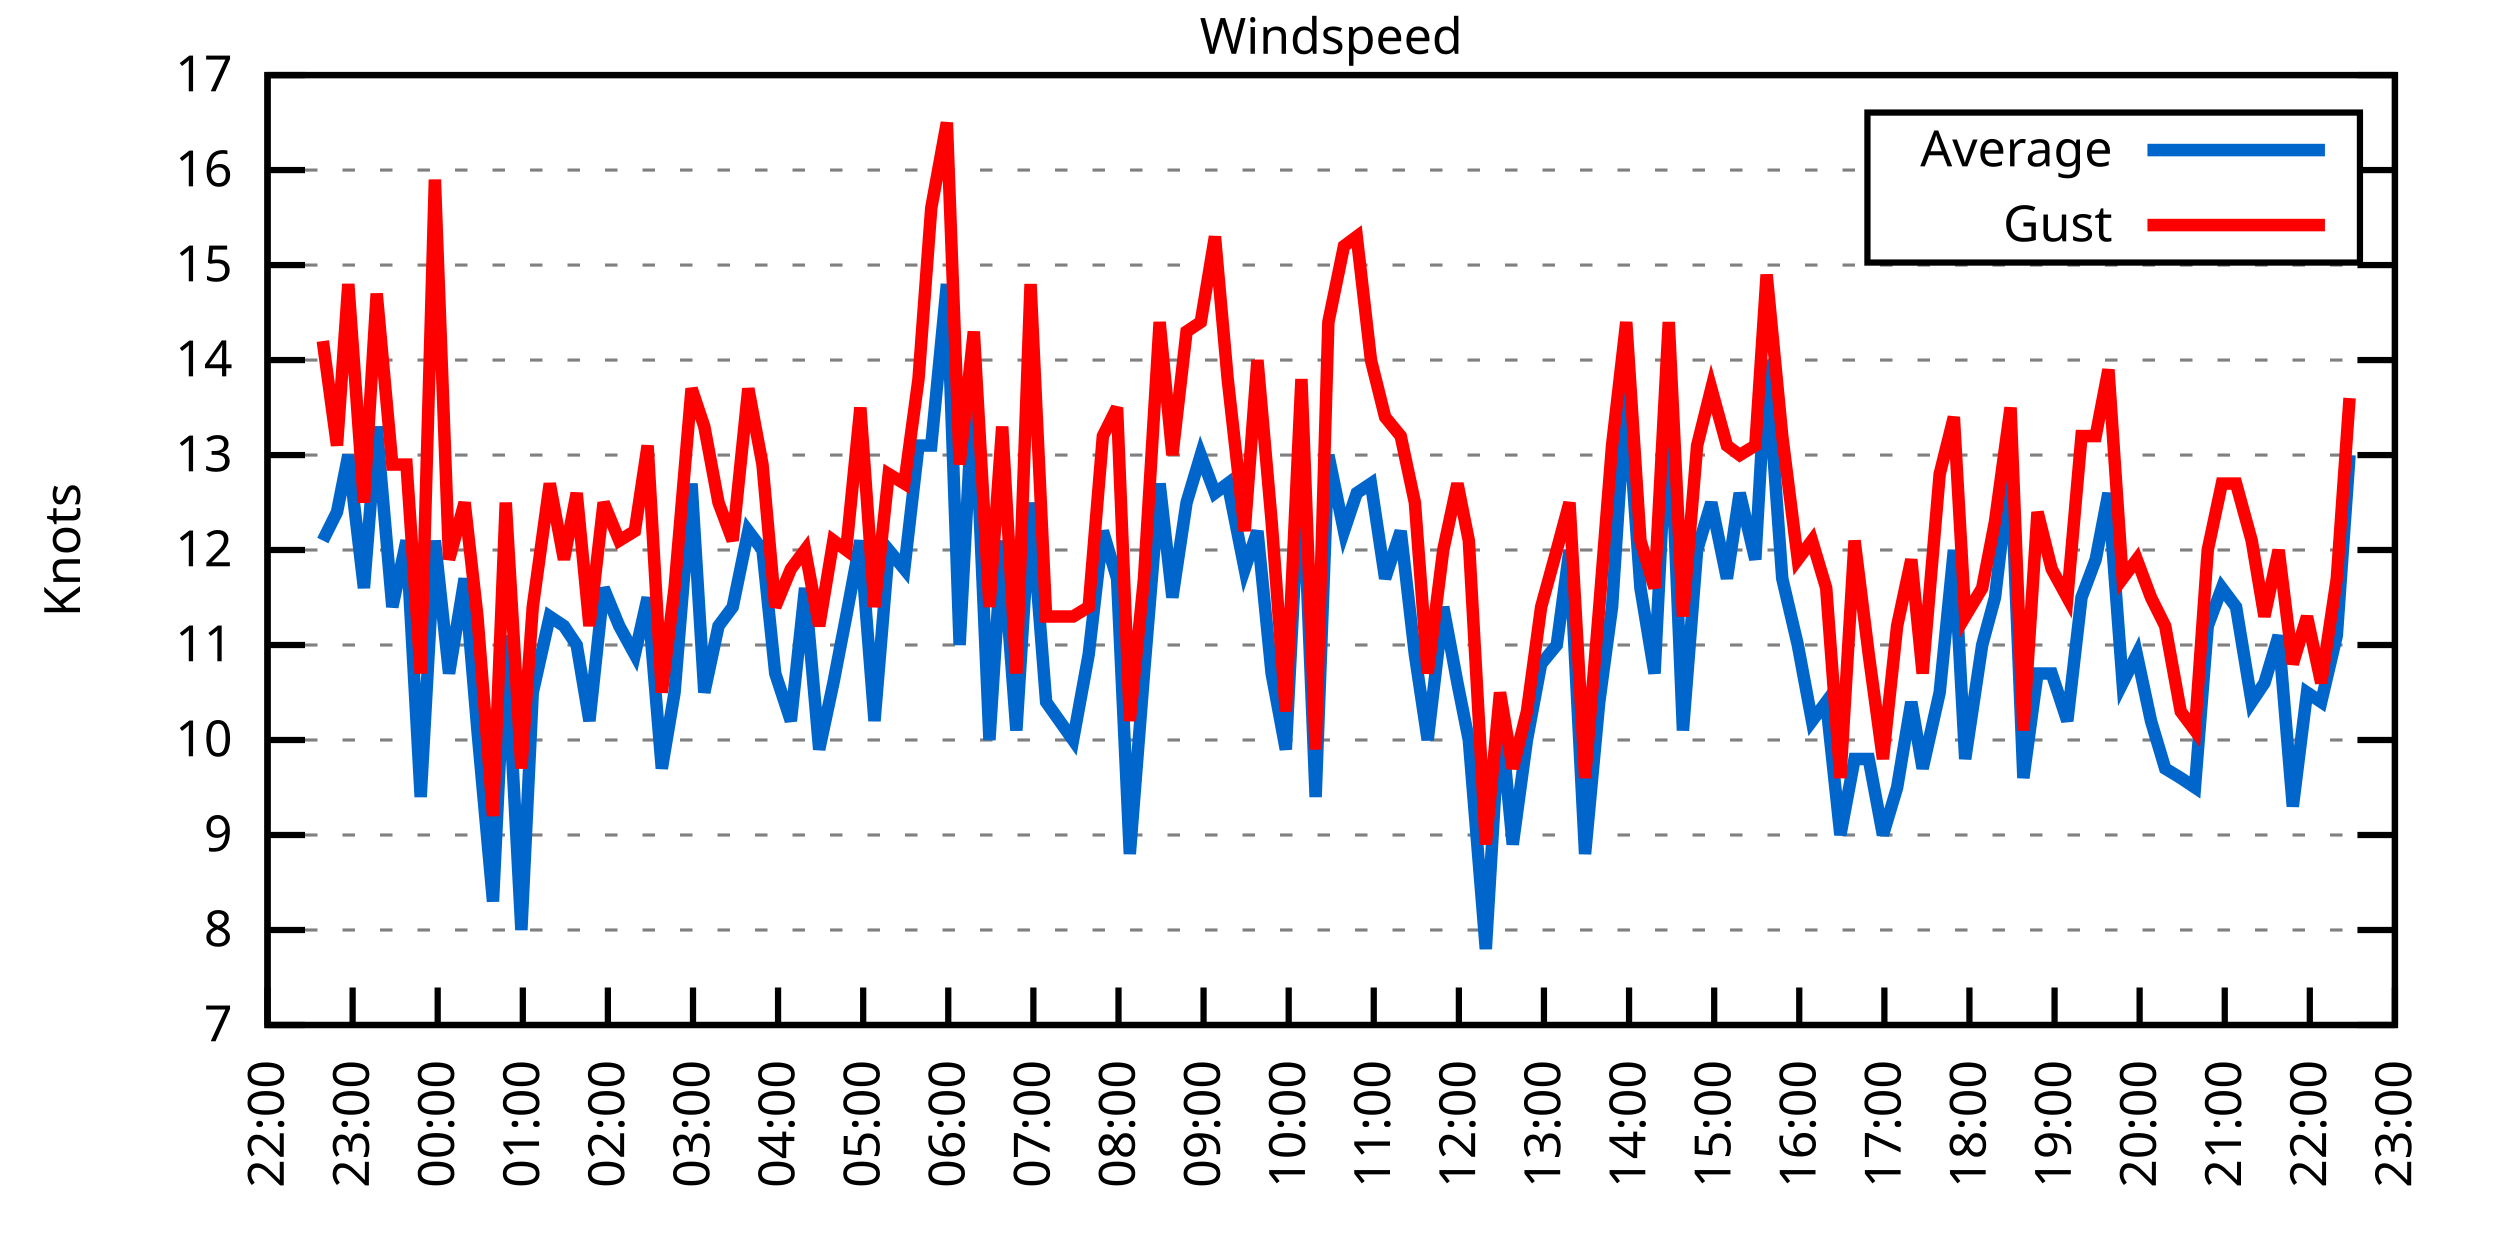
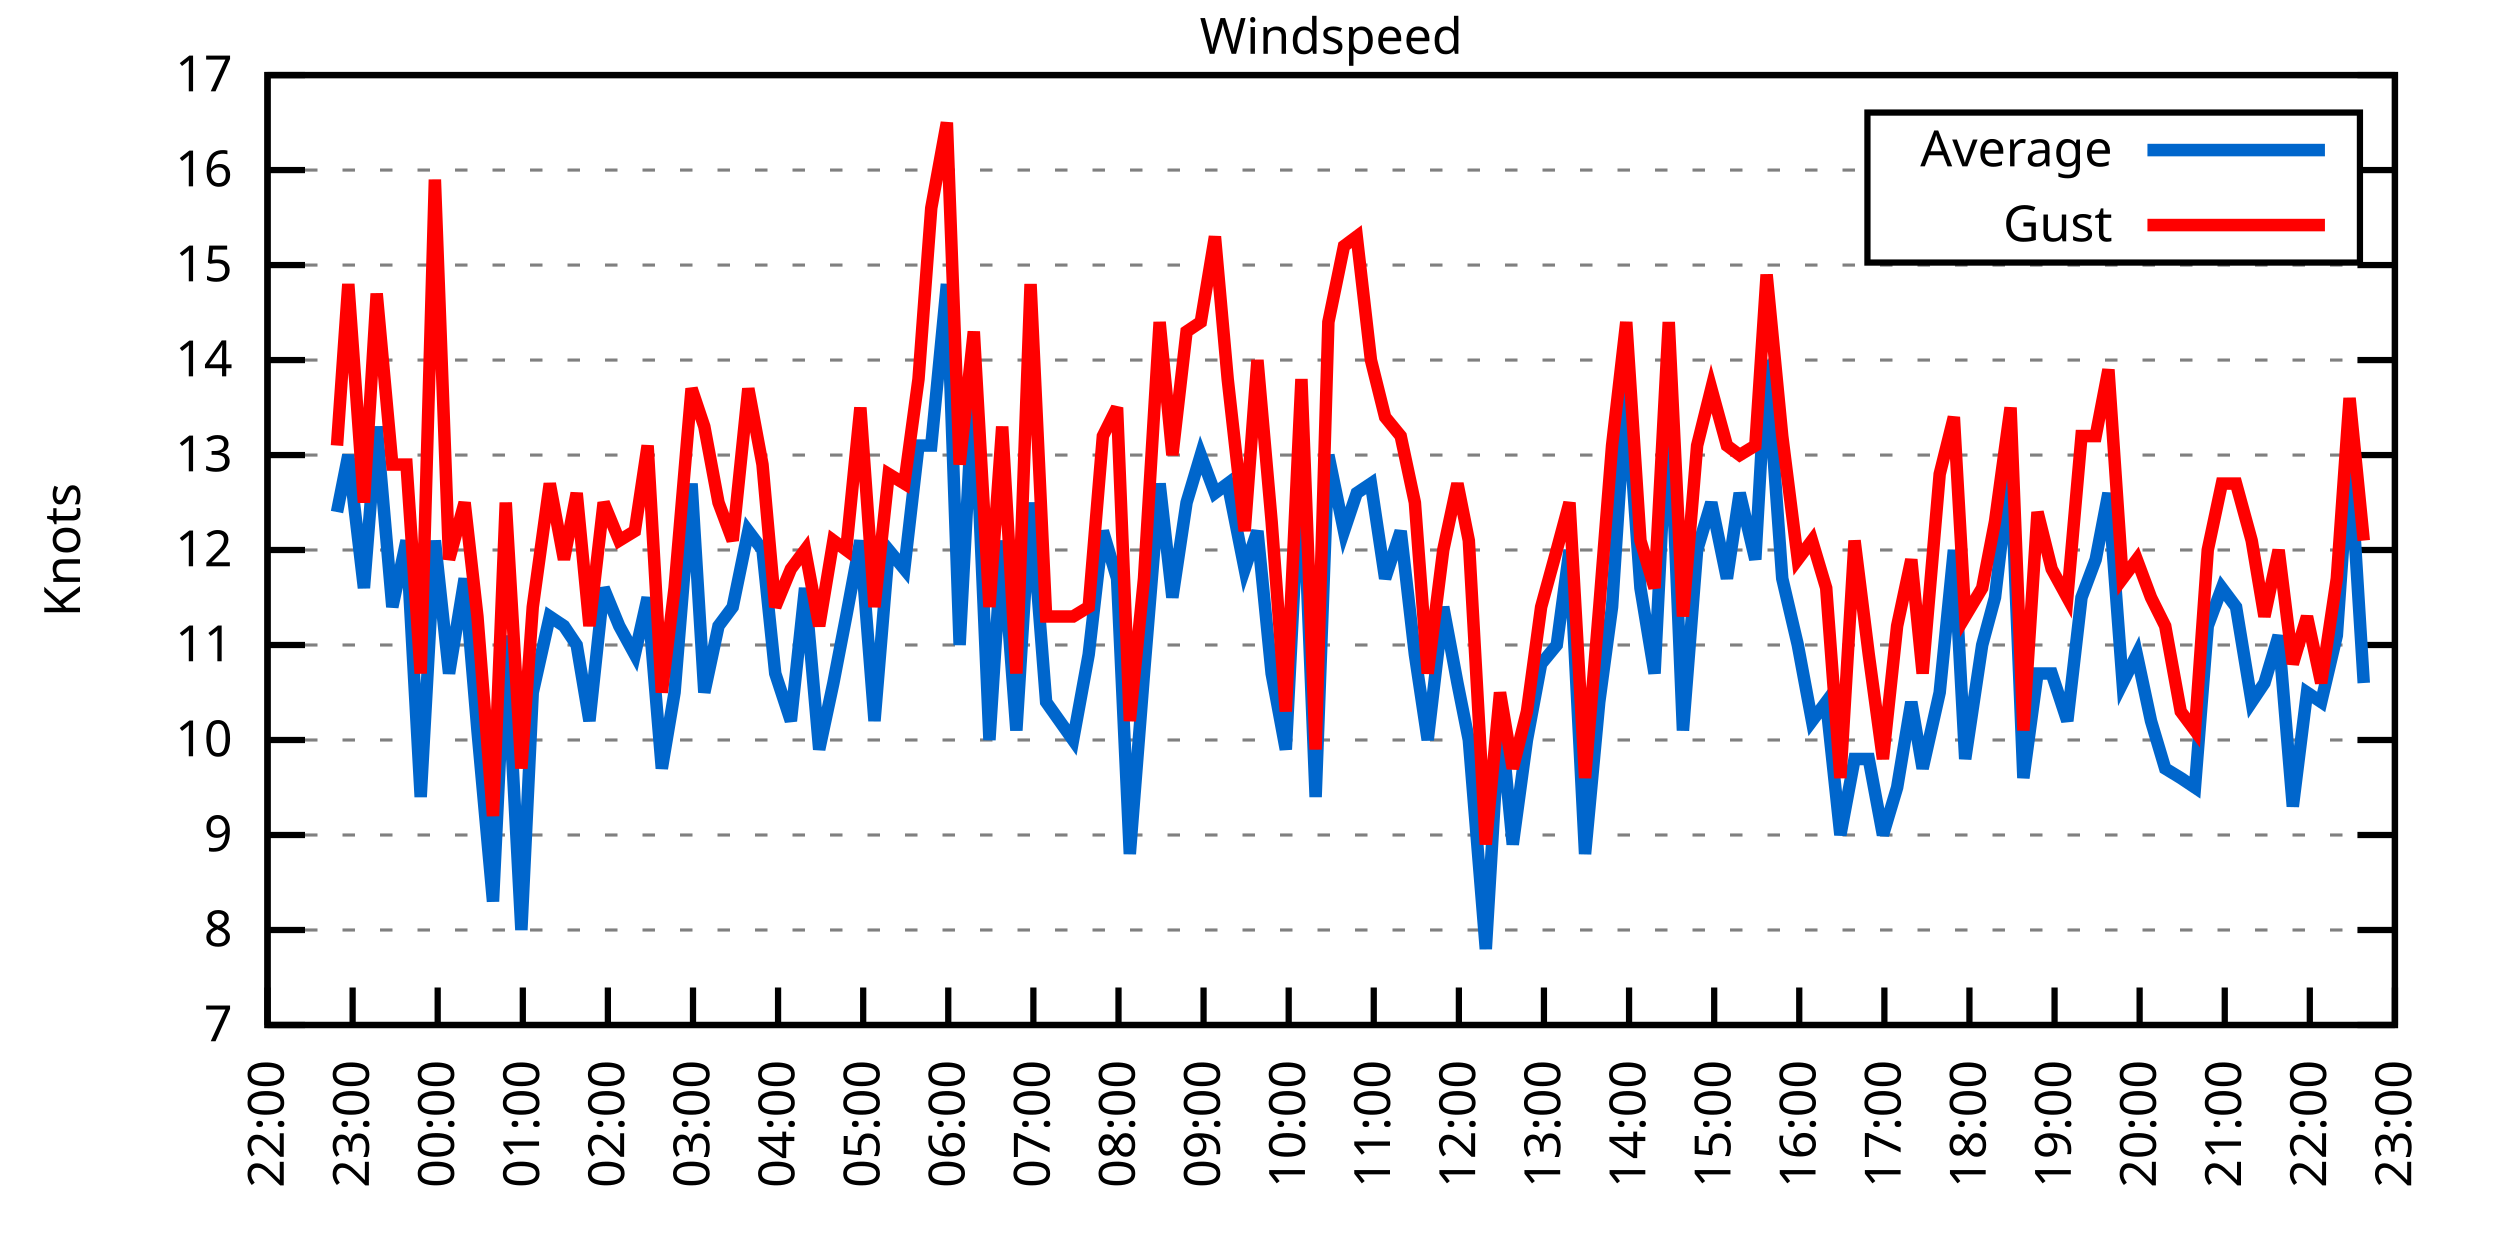
<svg xmlns="http://www.w3.org/2000/svg" xmlns:xlink="http://www.w3.org/1999/xlink" width="400" height="200" viewBox="0 0 400 200">
  <g id="gnuplot_canvas">
    <rect x="0" y="0" width="400" height="200" fill="none" />
    <defs>
      <circle id="gpDot" r="0.5" stroke-width="0.5" stroke="currentColor" />
      <path id="gpPt0" stroke-width="0.333" stroke="currentColor" d="M-1,0 h2 M0,-1 v2" />
      <path id="gpPt1" stroke-width="0.333" stroke="currentColor" d="M-1,-1 L1,1 M1,-1 L-1,1" />
      <path id="gpPt2" stroke-width="0.333" stroke="currentColor" d="M-1,0 L1,0 M0,-1 L0,1 M-1,-1 L1,1 M-1,1 L1,-1" />
      <rect id="gpPt3" stroke-width="0.333" stroke="currentColor" x="-1" y="-1" width="2" height="2" />
      <rect id="gpPt4" stroke-width="0.333" stroke="currentColor" fill="currentColor" x="-1" y="-1" width="2" height="2" />
      <circle id="gpPt5" stroke-width="0.333" stroke="currentColor" cx="0" cy="0" r="1" />
      <use xlink:href="#gpPt5" id="gpPt6" fill="currentColor" stroke="none" />
      <path id="gpPt7" stroke-width="0.333" stroke="currentColor" d="M0,-1.33 L-1.33,0.67 L1.33,0.67 z" />
      <use xlink:href="#gpPt7" id="gpPt8" fill="currentColor" stroke="none" />
      <use xlink:href="#gpPt7" id="gpPt9" stroke="currentColor" transform="rotate(180)" />
      <use xlink:href="#gpPt9" id="gpPt10" fill="currentColor" stroke="none" />
      <use xlink:href="#gpPt3" id="gpPt11" stroke="currentColor" transform="rotate(45)" />
      <use xlink:href="#gpPt11" id="gpPt12" fill="currentColor" stroke="none" />
      <path id="gpPt13" stroke-width="0.333" stroke="currentColor" d="M0,1.330 L1.265,0.411 L0.782,-1.067 L-0.782,-1.076 L-1.265,0.411 z" />
      <use xlink:href="#gpPt13" id="gpPt14" fill="currentColor" stroke="none" />
      <filter id="textbox" filterUnits="objectBoundingBox" x="0" y="0" height="1" width="1">
        <feFlood flood-color="white" flood-opacity="1" result="bgnd" />
        <feComposite in="SourceGraphic" in2="bgnd" operator="atop" />
      </filter>
      <filter id="greybox" filterUnits="objectBoundingBox" x="0" y="0" height="1" width="1">
        <feFlood flood-color="lightgrey" flood-opacity="1" result="grey" />
        <feComposite in="SourceGraphic" in2="grey" operator="atop" />
      </filter>
    </defs>
    <g fill="none" color="white" stroke="currentColor" stroke-width="1.00" stroke-linecap="butt" stroke-linejoin="miter">
</g>
    <g fill="none" color="black" stroke="currentColor" stroke-width="1.00" stroke-linecap="butt" stroke-linejoin="miter">
      <g stroke="none" shape-rendering="crispEdges">
        <polygon fill="rgb(255, 255, 255)" points="42.80,164.00 383.18,164.00 383.18,12.02 42.80,12.02 " />
      </g>
    </g>
    <g fill="none" color="black" stroke="currentColor" stroke-width="1.00" stroke-linecap="butt" stroke-linejoin="miter">
</g>
    <g fill="none" color="black" stroke="black" stroke-width="0.50" stroke-linecap="butt" stroke-linejoin="miter">
</g>
    <g fill="none" color="gray" stroke="currentColor" stroke-width="0.50" stroke-linecap="butt" stroke-linejoin="miter">
      <path stroke="gray" stroke-dasharray="2,4" class="gridline" d="M42.80,164.00 L383.19,164.00  " />
    </g>
    <g fill="none" color="gray" stroke="gray" stroke-width="1.00" stroke-linecap="butt" stroke-linejoin="miter">
</g>
    <g fill="none" color="black" stroke="currentColor" stroke-width="1.00" stroke-linecap="butt" stroke-linejoin="miter">
      <path stroke="black" d="M42.80,164.00 L48.80,164.00 M383.19,164.00 L377.19,164.00  " />
      <g transform="translate(37.20,166.60)" stroke="none" fill="black" font-family="Sans" font-size="8.00" text-anchor="end">
        <text>
          <tspan font-family="Sans"> 7</tspan>
        </text>
      </g>
    </g>
    <g fill="none" color="black" stroke="currentColor" stroke-width="1.00" stroke-linecap="butt" stroke-linejoin="miter">
</g>
    <g fill="none" color="black" stroke="black" stroke-width="0.50" stroke-linecap="butt" stroke-linejoin="miter">
</g>
    <g fill="none" color="gray" stroke="currentColor" stroke-width="0.50" stroke-linecap="butt" stroke-linejoin="miter">
      <path stroke="gray" stroke-dasharray="2,4" class="gridline" d="M42.80,148.80 L383.19,148.80  " />
    </g>
    <g fill="none" color="gray" stroke="gray" stroke-width="1.00" stroke-linecap="butt" stroke-linejoin="miter">
</g>
    <g fill="none" color="black" stroke="currentColor" stroke-width="1.00" stroke-linecap="butt" stroke-linejoin="miter">
      <path stroke="black" d="M42.80,148.80 L48.80,148.80 M383.19,148.80 L377.19,148.80  " />
      <g transform="translate(37.20,151.40)" stroke="none" fill="black" font-family="Sans" font-size="8.00" text-anchor="end">
        <text>
          <tspan font-family="Sans"> 8</tspan>
        </text>
      </g>
    </g>
    <g fill="none" color="black" stroke="currentColor" stroke-width="1.00" stroke-linecap="butt" stroke-linejoin="miter">
</g>
    <g fill="none" color="black" stroke="black" stroke-width="0.50" stroke-linecap="butt" stroke-linejoin="miter">
</g>
    <g fill="none" color="gray" stroke="currentColor" stroke-width="0.50" stroke-linecap="butt" stroke-linejoin="miter">
      <path stroke="gray" stroke-dasharray="2,4" class="gridline" d="M42.80,133.60 L383.19,133.60  " />
    </g>
    <g fill="none" color="gray" stroke="gray" stroke-width="1.00" stroke-linecap="butt" stroke-linejoin="miter">
</g>
    <g fill="none" color="black" stroke="currentColor" stroke-width="1.00" stroke-linecap="butt" stroke-linejoin="miter">
      <path stroke="black" d="M42.80,133.60 L48.80,133.60 M383.19,133.60 L377.19,133.60  " />
      <g transform="translate(37.20,136.20)" stroke="none" fill="black" font-family="Sans" font-size="8.00" text-anchor="end">
        <text>
          <tspan font-family="Sans"> 9</tspan>
        </text>
      </g>
    </g>
    <g fill="none" color="black" stroke="currentColor" stroke-width="1.00" stroke-linecap="butt" stroke-linejoin="miter">
</g>
    <g fill="none" color="black" stroke="black" stroke-width="0.50" stroke-linecap="butt" stroke-linejoin="miter">
</g>
    <g fill="none" color="gray" stroke="currentColor" stroke-width="0.50" stroke-linecap="butt" stroke-linejoin="miter">
      <path stroke="gray" stroke-dasharray="2,4" class="gridline" d="M42.80,118.40 L383.19,118.40  " />
    </g>
    <g fill="none" color="gray" stroke="gray" stroke-width="1.00" stroke-linecap="butt" stroke-linejoin="miter">
</g>
    <g fill="none" color="black" stroke="currentColor" stroke-width="1.00" stroke-linecap="butt" stroke-linejoin="miter">
      <path stroke="black" d="M42.80,118.40 L48.80,118.40 M383.19,118.40 L377.19,118.40  " />
      <g transform="translate(37.20,121.00)" stroke="none" fill="black" font-family="Sans" font-size="8.00" text-anchor="end">
        <text>
          <tspan font-family="Sans"> 10</tspan>
        </text>
      </g>
    </g>
    <g fill="none" color="black" stroke="currentColor" stroke-width="1.00" stroke-linecap="butt" stroke-linejoin="miter">
</g>
    <g fill="none" color="black" stroke="black" stroke-width="0.50" stroke-linecap="butt" stroke-linejoin="miter">
</g>
    <g fill="none" color="gray" stroke="currentColor" stroke-width="0.50" stroke-linecap="butt" stroke-linejoin="miter">
      <path stroke="gray" stroke-dasharray="2,4" class="gridline" d="M42.80,103.20 L383.19,103.20  " />
    </g>
    <g fill="none" color="gray" stroke="gray" stroke-width="1.00" stroke-linecap="butt" stroke-linejoin="miter">
</g>
    <g fill="none" color="black" stroke="currentColor" stroke-width="1.00" stroke-linecap="butt" stroke-linejoin="miter">
      <path stroke="black" d="M42.80,103.20 L48.80,103.20 M383.19,103.20 L377.19,103.20  " />
      <g transform="translate(37.20,105.80)" stroke="none" fill="black" font-family="Sans" font-size="8.00" text-anchor="end">
        <text>
          <tspan font-family="Sans"> 11</tspan>
        </text>
      </g>
    </g>
    <g fill="none" color="black" stroke="currentColor" stroke-width="1.00" stroke-linecap="butt" stroke-linejoin="miter">
</g>
    <g fill="none" color="black" stroke="black" stroke-width="0.50" stroke-linecap="butt" stroke-linejoin="miter">
</g>
    <g fill="none" color="gray" stroke="currentColor" stroke-width="0.50" stroke-linecap="butt" stroke-linejoin="miter">
      <path stroke="gray" stroke-dasharray="2,4" class="gridline" d="M42.80,88.00 L383.19,88.00  " />
    </g>
    <g fill="none" color="gray" stroke="gray" stroke-width="1.00" stroke-linecap="butt" stroke-linejoin="miter">
</g>
    <g fill="none" color="black" stroke="currentColor" stroke-width="1.00" stroke-linecap="butt" stroke-linejoin="miter">
      <path stroke="black" d="M42.80,88.00 L48.80,88.00 M383.19,88.00 L377.19,88.00  " />
      <g transform="translate(37.20,90.60)" stroke="none" fill="black" font-family="Sans" font-size="8.00" text-anchor="end">
        <text>
          <tspan font-family="Sans"> 12</tspan>
        </text>
      </g>
    </g>
    <g fill="none" color="black" stroke="currentColor" stroke-width="1.00" stroke-linecap="butt" stroke-linejoin="miter">
</g>
    <g fill="none" color="black" stroke="black" stroke-width="0.50" stroke-linecap="butt" stroke-linejoin="miter">
</g>
    <g fill="none" color="gray" stroke="currentColor" stroke-width="0.50" stroke-linecap="butt" stroke-linejoin="miter">
      <path stroke="gray" stroke-dasharray="2,4" class="gridline" d="M42.80,72.81 L383.19,72.81  " />
    </g>
    <g fill="none" color="gray" stroke="gray" stroke-width="1.00" stroke-linecap="butt" stroke-linejoin="miter">
</g>
    <g fill="none" color="black" stroke="currentColor" stroke-width="1.00" stroke-linecap="butt" stroke-linejoin="miter">
      <path stroke="black" d="M42.80,72.81 L48.80,72.81 M383.19,72.81 L377.19,72.81  " />
      <g transform="translate(37.20,75.41)" stroke="none" fill="black" font-family="Sans" font-size="8.00" text-anchor="end">
        <text>
          <tspan font-family="Sans"> 13</tspan>
        </text>
      </g>
    </g>
    <g fill="none" color="black" stroke="currentColor" stroke-width="1.00" stroke-linecap="butt" stroke-linejoin="miter">
</g>
    <g fill="none" color="black" stroke="black" stroke-width="0.50" stroke-linecap="butt" stroke-linejoin="miter">
</g>
    <g fill="none" color="gray" stroke="currentColor" stroke-width="0.50" stroke-linecap="butt" stroke-linejoin="miter">
      <path stroke="gray" stroke-dasharray="2,4" class="gridline" d="M42.80,57.61 L383.19,57.61  " />
    </g>
    <g fill="none" color="gray" stroke="gray" stroke-width="1.00" stroke-linecap="butt" stroke-linejoin="miter">
</g>
    <g fill="none" color="black" stroke="currentColor" stroke-width="1.00" stroke-linecap="butt" stroke-linejoin="miter">
      <path stroke="black" d="M42.80,57.61 L48.80,57.61 M383.19,57.61 L377.19,57.61  " />
      <g transform="translate(37.20,60.21)" stroke="none" fill="black" font-family="Sans" font-size="8.00" text-anchor="end">
        <text>
          <tspan font-family="Sans"> 14</tspan>
        </text>
      </g>
    </g>
    <g fill="none" color="black" stroke="currentColor" stroke-width="1.00" stroke-linecap="butt" stroke-linejoin="miter">
</g>
    <g fill="none" color="black" stroke="black" stroke-width="0.50" stroke-linecap="butt" stroke-linejoin="miter">
</g>
    <g fill="none" color="gray" stroke="currentColor" stroke-width="0.50" stroke-linecap="butt" stroke-linejoin="miter">
      <path stroke="gray" stroke-dasharray="2,4" class="gridline" d="M42.80,42.41 L383.19,42.41  " />
    </g>
    <g fill="none" color="gray" stroke="gray" stroke-width="1.00" stroke-linecap="butt" stroke-linejoin="miter">
</g>
    <g fill="none" color="black" stroke="currentColor" stroke-width="1.00" stroke-linecap="butt" stroke-linejoin="miter">
      <path stroke="black" d="M42.80,42.41 L48.80,42.41 M383.19,42.41 L377.19,42.41  " />
      <g transform="translate(37.20,45.01)" stroke="none" fill="black" font-family="Sans" font-size="8.00" text-anchor="end">
        <text>
          <tspan font-family="Sans"> 15</tspan>
        </text>
      </g>
    </g>
    <g fill="none" color="black" stroke="currentColor" stroke-width="1.00" stroke-linecap="butt" stroke-linejoin="miter">
</g>
    <g fill="none" color="black" stroke="black" stroke-width="0.50" stroke-linecap="butt" stroke-linejoin="miter">
</g>
    <g fill="none" color="gray" stroke="currentColor" stroke-width="0.50" stroke-linecap="butt" stroke-linejoin="miter">
      <path stroke="gray" stroke-dasharray="2,4" class="gridline" d="M42.80,27.21 L298.79,27.21 M377.59,27.21 L383.19,27.21  " />
    </g>
    <g fill="none" color="gray" stroke="gray" stroke-width="1.00" stroke-linecap="butt" stroke-linejoin="miter">
</g>
    <g fill="none" color="black" stroke="currentColor" stroke-width="1.00" stroke-linecap="butt" stroke-linejoin="miter">
      <path stroke="black" d="M42.80,27.21 L48.80,27.21 M383.19,27.21 L377.19,27.21  " />
      <g transform="translate(37.20,29.81)" stroke="none" fill="black" font-family="Sans" font-size="8.00" text-anchor="end">
        <text>
          <tspan font-family="Sans"> 16</tspan>
        </text>
      </g>
    </g>
    <g fill="none" color="black" stroke="currentColor" stroke-width="1.00" stroke-linecap="butt" stroke-linejoin="miter">
</g>
    <g fill="none" color="black" stroke="black" stroke-width="0.50" stroke-linecap="butt" stroke-linejoin="miter">
</g>
    <g fill="none" color="gray" stroke="currentColor" stroke-width="0.50" stroke-linecap="butt" stroke-linejoin="miter">
      <path stroke="gray" stroke-dasharray="2,4" class="gridline" d="M42.80,12.01 L383.19,12.01  " />
    </g>
    <g fill="none" color="gray" stroke="gray" stroke-width="1.00" stroke-linecap="butt" stroke-linejoin="miter">
</g>
    <g fill="none" color="black" stroke="currentColor" stroke-width="1.00" stroke-linecap="butt" stroke-linejoin="miter">
      <path stroke="black" d="M42.80,12.01 L48.80,12.01 M383.19,12.01 L377.19,12.01  " />
      <g transform="translate(37.20,14.61)" stroke="none" fill="black" font-family="Sans" font-size="8.00" text-anchor="end">
        <text>
          <tspan font-family="Sans"> 17</tspan>
        </text>
      </g>
    </g>
    <g fill="none" color="black" stroke="currentColor" stroke-width="1.00" stroke-linecap="butt" stroke-linejoin="miter">
      <path stroke="black" d="M42.80,164.00 L42.80,158.00  " />
      <g transform="translate(45.40,169.60) rotate(270.00)" stroke="none" fill="black" font-family="Sans" font-size="8.00" text-anchor="end">
        <text>
          <tspan font-family="Sans">22:00</tspan>
        </text>
      </g>
    </g>
    <g fill="none" color="black" stroke="currentColor" stroke-width="1.00" stroke-linecap="butt" stroke-linejoin="miter">
      <path stroke="black" d="M56.42,164.00 L56.42,158.00  " />
      <g transform="translate(59.02,169.60) rotate(270.00)" stroke="none" fill="black" font-family="Sans" font-size="8.00" text-anchor="end">
        <text>
          <tspan font-family="Sans">23:00</tspan>
        </text>
      </g>
    </g>
    <g fill="none" color="black" stroke="currentColor" stroke-width="1.00" stroke-linecap="butt" stroke-linejoin="miter">
      <path stroke="black" d="M70.03,164.00 L70.03,158.00  " />
      <g transform="translate(72.63,169.60) rotate(270.00)" stroke="none" fill="black" font-family="Sans" font-size="8.00" text-anchor="end">
        <text>
          <tspan font-family="Sans">00:00</tspan>
        </text>
      </g>
    </g>
    <g fill="none" color="black" stroke="currentColor" stroke-width="1.00" stroke-linecap="butt" stroke-linejoin="miter">
      <path stroke="black" d="M83.65,164.00 L83.65,158.00  " />
      <g transform="translate(86.25,169.60) rotate(270.00)" stroke="none" fill="black" font-family="Sans" font-size="8.00" text-anchor="end">
        <text>
          <tspan font-family="Sans">01:00</tspan>
        </text>
      </g>
    </g>
    <g fill="none" color="black" stroke="currentColor" stroke-width="1.00" stroke-linecap="butt" stroke-linejoin="miter">
      <path stroke="black" d="M97.26,164.00 L97.26,158.00  " />
      <g transform="translate(99.86,169.60) rotate(270.00)" stroke="none" fill="black" font-family="Sans" font-size="8.00" text-anchor="end">
        <text>
          <tspan font-family="Sans">02:00</tspan>
        </text>
      </g>
    </g>
    <g fill="none" color="black" stroke="currentColor" stroke-width="1.00" stroke-linecap="butt" stroke-linejoin="miter">
      <path stroke="black" d="M110.88,164.00 L110.88,158.00  " />
      <g transform="translate(113.48,169.60) rotate(270.00)" stroke="none" fill="black" font-family="Sans" font-size="8.00" text-anchor="end">
        <text>
          <tspan font-family="Sans">03:00</tspan>
        </text>
      </g>
    </g>
    <g fill="none" color="black" stroke="currentColor" stroke-width="1.00" stroke-linecap="butt" stroke-linejoin="miter">
      <path stroke="black" d="M124.49,164.00 L124.49,158.00  " />
      <g transform="translate(127.09,169.60) rotate(270.00)" stroke="none" fill="black" font-family="Sans" font-size="8.00" text-anchor="end">
        <text>
          <tspan font-family="Sans">04:00</tspan>
        </text>
      </g>
    </g>
    <g fill="none" color="black" stroke="currentColor" stroke-width="1.00" stroke-linecap="butt" stroke-linejoin="miter">
      <path stroke="black" d="M138.11,164.00 L138.11,158.00  " />
      <g transform="translate(140.71,169.60) rotate(270.00)" stroke="none" fill="black" font-family="Sans" font-size="8.00" text-anchor="end">
        <text>
          <tspan font-family="Sans">05:00</tspan>
        </text>
      </g>
    </g>
    <g fill="none" color="black" stroke="currentColor" stroke-width="1.00" stroke-linecap="butt" stroke-linejoin="miter">
      <path stroke="black" d="M151.72,164.00 L151.72,158.00  " />
      <g transform="translate(154.32,169.60) rotate(270.00)" stroke="none" fill="black" font-family="Sans" font-size="8.00" text-anchor="end">
        <text>
          <tspan font-family="Sans">06:00</tspan>
        </text>
      </g>
    </g>
    <g fill="none" color="black" stroke="currentColor" stroke-width="1.00" stroke-linecap="butt" stroke-linejoin="miter">
      <path stroke="black" d="M165.34,164.00 L165.34,158.00  " />
      <g transform="translate(167.94,169.60) rotate(270.00)" stroke="none" fill="black" font-family="Sans" font-size="8.00" text-anchor="end">
        <text>
          <tspan font-family="Sans">07:00</tspan>
        </text>
      </g>
    </g>
    <g fill="none" color="black" stroke="currentColor" stroke-width="1.00" stroke-linecap="butt" stroke-linejoin="miter">
      <path stroke="black" d="M178.96,164.00 L178.96,158.00  " />
      <g transform="translate(181.56,169.60) rotate(270.00)" stroke="none" fill="black" font-family="Sans" font-size="8.00" text-anchor="end">
        <text>
          <tspan font-family="Sans">08:00</tspan>
        </text>
      </g>
    </g>
    <g fill="none" color="black" stroke="currentColor" stroke-width="1.00" stroke-linecap="butt" stroke-linejoin="miter">
      <path stroke="black" d="M192.57,164.00 L192.57,158.00  " />
      <g transform="translate(195.17,169.60) rotate(270.00)" stroke="none" fill="black" font-family="Sans" font-size="8.00" text-anchor="end">
        <text>
          <tspan font-family="Sans">09:00</tspan>
        </text>
      </g>
    </g>
    <g fill="none" color="black" stroke="currentColor" stroke-width="1.00" stroke-linecap="butt" stroke-linejoin="miter">
      <path stroke="black" d="M206.19,164.00 L206.19,158.00  " />
      <g transform="translate(208.79,169.60) rotate(270.00)" stroke="none" fill="black" font-family="Sans" font-size="8.00" text-anchor="end">
        <text>
          <tspan font-family="Sans">10:00</tspan>
        </text>
      </g>
    </g>
    <g fill="none" color="black" stroke="currentColor" stroke-width="1.00" stroke-linecap="butt" stroke-linejoin="miter">
      <path stroke="black" d="M219.80,164.00 L219.80,158.00  " />
      <g transform="translate(222.40,169.60) rotate(270.00)" stroke="none" fill="black" font-family="Sans" font-size="8.00" text-anchor="end">
        <text>
          <tspan font-family="Sans">11:00</tspan>
        </text>
      </g>
    </g>
    <g fill="none" color="black" stroke="currentColor" stroke-width="1.00" stroke-linecap="butt" stroke-linejoin="miter">
      <path stroke="black" d="M233.42,164.00 L233.42,158.00  " />
      <g transform="translate(236.02,169.60) rotate(270.00)" stroke="none" fill="black" font-family="Sans" font-size="8.00" text-anchor="end">
        <text>
          <tspan font-family="Sans">12:00</tspan>
        </text>
      </g>
    </g>
    <g fill="none" color="black" stroke="currentColor" stroke-width="1.00" stroke-linecap="butt" stroke-linejoin="miter">
      <path stroke="black" d="M247.03,164.00 L247.03,158.00  " />
      <g transform="translate(249.63,169.60) rotate(270.00)" stroke="none" fill="black" font-family="Sans" font-size="8.00" text-anchor="end">
        <text>
          <tspan font-family="Sans">13:00</tspan>
        </text>
      </g>
    </g>
    <g fill="none" color="black" stroke="currentColor" stroke-width="1.00" stroke-linecap="butt" stroke-linejoin="miter">
      <path stroke="black" d="M260.65,164.00 L260.65,158.00  " />
      <g transform="translate(263.25,169.60) rotate(270.00)" stroke="none" fill="black" font-family="Sans" font-size="8.00" text-anchor="end">
        <text>
          <tspan font-family="Sans">14:00</tspan>
        </text>
      </g>
    </g>
    <g fill="none" color="black" stroke="currentColor" stroke-width="1.00" stroke-linecap="butt" stroke-linejoin="miter">
      <path stroke="black" d="M274.27,164.00 L274.27,158.00  " />
      <g transform="translate(276.87,169.60) rotate(270.00)" stroke="none" fill="black" font-family="Sans" font-size="8.00" text-anchor="end">
        <text>
          <tspan font-family="Sans">15:00</tspan>
        </text>
      </g>
    </g>
    <g fill="none" color="black" stroke="currentColor" stroke-width="1.00" stroke-linecap="butt" stroke-linejoin="miter">
      <path stroke="black" d="M287.88,164.00 L287.88,158.00  " />
      <g transform="translate(290.48,169.60) rotate(270.00)" stroke="none" fill="black" font-family="Sans" font-size="8.00" text-anchor="end">
        <text>
          <tspan font-family="Sans">16:00</tspan>
        </text>
      </g>
    </g>
    <g fill="none" color="black" stroke="currentColor" stroke-width="1.00" stroke-linecap="butt" stroke-linejoin="miter">
      <path stroke="black" d="M301.50,164.00 L301.50,158.00  " />
      <g transform="translate(304.10,169.60) rotate(270.00)" stroke="none" fill="black" font-family="Sans" font-size="8.00" text-anchor="end">
        <text>
          <tspan font-family="Sans">17:00</tspan>
        </text>
      </g>
    </g>
    <g fill="none" color="black" stroke="currentColor" stroke-width="1.00" stroke-linecap="butt" stroke-linejoin="miter">
      <path stroke="black" d="M315.11,164.00 L315.11,158.00  " />
      <g transform="translate(317.71,169.60) rotate(270.00)" stroke="none" fill="black" font-family="Sans" font-size="8.00" text-anchor="end">
        <text>
          <tspan font-family="Sans">18:00</tspan>
        </text>
      </g>
    </g>
    <g fill="none" color="black" stroke="currentColor" stroke-width="1.00" stroke-linecap="butt" stroke-linejoin="miter">
      <path stroke="black" d="M328.73,164.00 L328.73,158.00  " />
      <g transform="translate(331.33,169.60) rotate(270.00)" stroke="none" fill="black" font-family="Sans" font-size="8.00" text-anchor="end">
        <text>
          <tspan font-family="Sans">19:00</tspan>
        </text>
      </g>
    </g>
    <g fill="none" color="black" stroke="currentColor" stroke-width="1.00" stroke-linecap="butt" stroke-linejoin="miter">
      <path stroke="black" d="M342.34,164.00 L342.34,158.00  " />
      <g transform="translate(344.94,169.60) rotate(270.00)" stroke="none" fill="black" font-family="Sans" font-size="8.00" text-anchor="end">
        <text>
          <tspan font-family="Sans">20:00</tspan>
        </text>
      </g>
    </g>
    <g fill="none" color="black" stroke="currentColor" stroke-width="1.00" stroke-linecap="butt" stroke-linejoin="miter">
      <path stroke="black" d="M355.96,164.00 L355.96,158.00  " />
      <g transform="translate(358.56,169.60) rotate(270.00)" stroke="none" fill="black" font-family="Sans" font-size="8.00" text-anchor="end">
        <text>
          <tspan font-family="Sans">21:00</tspan>
        </text>
      </g>
    </g>
    <g fill="none" color="black" stroke="currentColor" stroke-width="1.00" stroke-linecap="butt" stroke-linejoin="miter">
      <path stroke="black" d="M369.57,164.00 L369.57,158.00  " />
      <g transform="translate(372.17,169.60) rotate(270.00)" stroke="none" fill="black" font-family="Sans" font-size="8.00" text-anchor="end">
        <text>
          <tspan font-family="Sans">22:00</tspan>
        </text>
      </g>
    </g>
    <g fill="none" color="black" stroke="currentColor" stroke-width="1.00" stroke-linecap="butt" stroke-linejoin="miter">
      <path stroke="black" d="M383.19,164.00 L383.19,158.00  " />
      <g transform="translate(385.79,169.60) rotate(270.00)" stroke="none" fill="black" font-family="Sans" font-size="8.00" text-anchor="end">
        <text>
          <tspan font-family="Sans">23:00</tspan>
        </text>
      </g>
    </g>
    <g fill="none" color="black" stroke="currentColor" stroke-width="1.00" stroke-linecap="butt" stroke-linejoin="miter">
</g>
    <g fill="none" color="black" stroke="currentColor" stroke-width="1.00" stroke-linecap="butt" stroke-linejoin="miter">
      <path stroke="black" d="M42.80,12.01 L42.80,164.00 L383.19,164.00 L383.19,12.01 L42.80,12.01 Z  " />
    </g>
    <g fill="none" color="black" stroke="currentColor" stroke-width="1.00" stroke-linecap="butt" stroke-linejoin="miter">
</g>
    <g fill="none" color="black" stroke="currentColor" stroke-width="1.00" stroke-linecap="butt" stroke-linejoin="miter">
      <path stroke="black" d="M298.79,42.01 L298.79,18.01 L377.59,18.01 L377.59,42.01 L298.79,42.01 Z  " />
    </g>
    <g id="Windspeed_plot_1">
      <g fill="none" color="white" stroke="black" stroke-width="2.00" stroke-linecap="butt" stroke-linejoin="miter">
</g>
      <g fill="none" color="black" stroke="currentColor" stroke-width="2.00" stroke-linecap="butt" stroke-linejoin="miter">
        <g transform="translate(337.99,26.61)" stroke="none" fill="black" font-family="Sans" font-size="8.00" text-anchor="end">
          <text>
            <tspan font-family="Sans">Average</tspan>
          </text>
        </g>
      </g>
      <g fill="none" color="black" stroke="currentColor" stroke-width="2.00" stroke-linecap="butt" stroke-linejoin="miter">
-         <path stroke="rgb(  0, 102, 204)" d="M343.59,24.01 L371.99,24.01 M51.65,86.49 L53.92,81.93 L55.73,72.81 L58.23,94.08 L60.27,68.25 L62.77,97.12   L65.04,86.49 L67.31,127.52 L69.58,86.49 L71.85,107.76 L74.34,92.56 L76.39,116.88 L78.88,144.24 L80.92,101.68   L83.42,148.80 L85.24,110.80 L87.96,98.64 L90.23,100.16 L92.27,103.20 L94.31,115.36 L96.58,94.08 L99.08,100.16   L101.57,104.72 L103.62,95.60 L105.89,122.96 L107.93,110.80 L110.65,77.37 L112.69,110.80 L114.96,100.16 L117.23,97.12   L119.73,84.97 L122.00,88.00 L124.04,107.76 L126.54,115.36 L128.81,94.08 L131.07,119.92 L133.34,109.28 L135.39,98.64   L137.66,86.49 L139.92,115.36 L142.19,88.00 L144.69,91.04 L146.96,71.29 L149.00,71.29 L151.50,45.45 L153.54,103.20   L155.81,60.65 L158.31,118.40 L160.35,86.49 L162.62,116.88 L164.89,80.41 L167.38,112.32 L171.69,118.40 L174.19,104.72   L176.46,84.97 L178.73,92.56 L180.77,136.64 L183.04,107.76 L185.54,77.37 L187.58,95.60 L189.85,80.41 L192.12,72.81   L194.39,78.89 L196.43,77.37 L199.15,91.04 L201.19,84.97 L203.46,107.76 L205.73,119.92 L208.23,71.29 L210.50,127.52   L212.54,72.81 L215.04,84.97 L217.08,78.89 L219.35,77.37 L221.62,92.56 L224.11,84.97 L226.38,104.72 L228.43,118.40   L230.92,97.12 L233.19,109.28 L235.01,118.40 L237.73,151.84 L240.00,113.84 L242.04,135.12 L244.31,118.40 L246.58,106.24   L249.08,103.20 L251.12,88.00 L253.61,136.64 L255.88,112.32 L257.93,97.12 L260.20,62.17 L262.47,94.08 L264.73,107.76   L267.00,62.17 L269.27,116.88 L271.54,88.00 L273.81,80.41 L276.31,92.56 L278.35,78.89 L280.85,89.52 L282.66,57.61   L285.16,92.56 L287.65,103.20 L289.92,115.36 L292.19,112.32 L294.46,133.60 L296.73,121.44 L299.00,121.44 L301.27,133.60   L303.54,126.00 L305.81,112.32 L307.62,122.96 L310.35,110.80 L312.62,88.00 L314.43,121.44 L317.15,103.20 L319.20,95.60   L321.69,74.33 L323.74,124.48 L326.00,107.76 L328.27,107.76 L330.77,115.36 L333.04,95.60 L335.31,89.52 L337.35,78.89   L339.62,109.28 L341.89,104.72 L344.16,115.36 L346.43,122.96 L348.92,124.48 L351.19,126.00 L353.24,100.16 L355.50,94.08   L357.77,97.12 L360.27,112.32 L362.31,109.28 L364.58,101.68 L366.85,129.04 L369.12,110.80 L371.39,112.32 L373.89,101.68   L375.93,72.81  " />
+         <path stroke="rgb(  0, 102, 204)" d="M343.59,24.01 L371.99,24.01 M53.92,81.93 L55.73,72.81 L58.23,94.08 L60.27,68.25 L62.77,97.12 L65.04,86.49   L67.31,127.52 L69.58,86.49 L71.85,107.76 L74.34,92.56 L76.39,116.88 L78.88,144.24 L80.92,101.68 L83.42,148.80   L85.24,110.80 L87.96,98.64 L90.23,100.16 L92.27,103.20 L94.31,115.36 L96.58,94.08 L99.08,100.16 L101.57,104.72   L103.62,95.60 L105.89,122.96 L107.93,110.80 L110.65,77.37 L112.69,110.80 L114.96,100.16 L117.23,97.12 L119.73,84.97   L122.00,88.00 L124.04,107.76 L126.54,115.36 L128.81,94.08 L131.07,119.92 L133.34,109.28 L135.39,98.64 L137.66,86.49   L139.92,115.36 L142.19,88.00 L144.69,91.04 L146.96,71.29 L149.00,71.29 L151.50,45.45 L153.54,103.20 L155.81,60.65   L158.31,118.40 L160.35,86.49 L162.62,116.88 L164.89,80.41 L167.38,112.32 L171.69,118.40 L174.19,104.72 L176.46,84.97   L178.73,92.56 L180.77,136.64 L183.04,107.76 L185.54,77.37 L187.58,95.60 L189.85,80.41 L192.12,72.81 L194.39,78.89   L196.43,77.37 L199.15,91.04 L201.19,84.97 L203.46,107.76 L205.73,119.92 L208.23,71.29 L210.50,127.52 L212.54,72.81   L215.04,84.97 L217.08,78.89 L219.35,77.37 L221.62,92.56 L224.11,84.97 L226.38,104.72 L228.43,118.40 L230.92,97.12   L233.19,109.28 L235.01,118.40 L237.73,151.84 L240.00,113.84 L242.04,135.12 L244.31,118.40 L246.58,106.24 L249.08,103.20   L251.12,88.00 L253.61,136.64 L255.88,112.32 L257.93,97.12 L260.20,62.17 L262.47,94.08 L264.73,107.76 L267.00,62.17   L269.27,116.88 L271.54,88.00 L273.81,80.41 L276.31,92.56 L278.35,78.89 L280.85,89.52 L282.66,57.61 L285.16,92.56   L287.65,103.20 L289.92,115.36 L292.19,112.32 L294.46,133.60 L296.73,121.44 L299.00,121.44 L301.27,133.60 L303.54,126.00   L305.81,112.32 L307.62,122.96 L310.35,110.80 L312.62,88.00 L314.43,121.44 L317.15,103.20 L319.20,95.60 L321.69,74.33   L323.74,124.48 L326.00,107.76 L328.27,107.76 L330.77,115.36 L333.04,95.60 L335.31,89.52 L337.35,78.89 L339.62,109.28   L341.89,104.72 L344.16,115.36 L346.43,122.96 L348.92,124.48 L351.19,126.00 L353.24,100.16 L355.50,94.08 L357.77,97.12   L360.27,112.32 L362.31,109.28 L364.58,101.68 L366.85,129.04 L369.12,110.80 L371.39,112.32 L373.89,101.68 L375.93,72.81   L378.20,109.28  " />
      </g>
    </g>
    <g id="Windspeed_plot_2">
      <g fill="none" color="black" stroke="currentColor" stroke-width="2.00" stroke-linecap="butt" stroke-linejoin="miter">
        <g transform="translate(337.99,38.61)" stroke="none" fill="black" font-family="Sans" font-size="8.00" text-anchor="end">
          <text>
            <tspan font-family="Sans">Gust</tspan>
          </text>
        </g>
      </g>
      <g fill="none" color="black" stroke="currentColor" stroke-width="2.00" stroke-linecap="butt" stroke-linejoin="miter">
-         <path stroke="rgb(255,   0,   0)" d="M343.59,36.01 L371.99,36.01 M51.65,54.57 L53.92,71.29 L55.73,45.45 L58.23,80.41 L60.27,46.97 L62.77,74.33   L65.04,74.33 L67.31,107.76 L69.58,28.73 L71.85,89.52 L74.34,80.41 L76.39,98.64 L78.88,130.56 L80.92,80.41   L83.42,122.96 L85.24,97.12 L87.96,77.37 L90.23,89.52 L92.27,78.89 L94.31,100.16 L96.58,80.41 L99.08,86.49   L101.57,84.97 L103.62,71.29 L105.89,110.80 L107.93,94.08 L110.65,62.17 L112.69,68.25 L114.96,80.41 L117.23,86.49   L119.73,62.17 L122.00,74.33 L124.04,97.12 L126.54,91.04 L128.81,88.00 L131.07,100.16 L133.34,86.49 L135.39,88.00   L137.66,65.21 L139.92,97.12 L142.19,75.85 L144.69,77.37 L146.96,60.65 L149.00,33.29 L151.50,19.61 L153.54,74.33   L155.81,53.05 L158.31,97.12 L160.35,68.25 L162.62,107.76 L164.89,45.45 L167.38,98.64 L171.69,98.64 L174.19,97.12   L176.46,69.77 L178.73,65.21 L180.77,115.36 L183.04,92.56 L185.54,51.53 L187.58,72.81 L189.85,53.05 L192.12,51.53   L194.39,37.85 L196.43,60.65 L199.15,84.97 L201.19,57.61 L203.46,83.45 L205.73,113.84 L208.23,60.65 L210.50,119.92   L212.54,51.53 L215.04,39.37 L217.08,37.85 L219.35,57.61 L221.62,66.73 L224.11,69.77 L226.38,80.41 L228.43,107.76   L230.92,88.00 L233.19,77.37 L235.01,86.49 L237.73,135.12 L240.00,110.80 L242.04,122.96 L244.31,113.84 L246.58,97.12   L249.08,88.00 L251.12,80.41 L253.61,124.48 L255.88,97.12 L257.93,71.29 L260.20,51.53 L262.47,86.49 L264.73,94.08   L267.00,51.53 L269.27,98.64 L271.54,71.29 L273.81,62.17 L276.31,71.29 L278.35,72.81 L280.85,71.29 L282.66,43.93   L285.16,69.77 L287.65,89.52 L289.92,86.49 L292.19,94.08 L294.46,124.48 L296.73,86.49 L299.00,104.72 L301.27,121.44   L303.54,100.16 L305.81,89.52 L307.62,107.76 L310.35,75.85 L312.62,66.73 L314.43,98.64 L317.15,94.08 L319.20,83.45   L321.69,65.21 L323.74,116.88 L326.00,81.93 L328.27,91.04 L330.77,95.60 L333.04,69.77 L335.31,69.77 L337.35,59.13   L339.62,92.56 L341.89,89.52 L344.16,95.60 L346.43,100.16 L348.92,113.84 L351.19,116.88 L353.24,88.00 L355.50,77.37   L357.77,77.37 L360.27,86.49 L362.31,98.64 L364.58,88.00 L366.85,106.24 L369.12,98.64 L371.39,109.28 L373.89,92.56   L375.93,63.69  " />
+         <path stroke="rgb(255,   0,   0)" d="M343.59,36.01 L371.99,36.01 M53.92,71.29 L55.73,45.45 L58.23,80.41 L60.27,46.97 L62.77,74.33 L65.04,74.33   L67.31,107.76 L69.58,28.73 L71.85,89.52 L74.34,80.41 L76.39,98.64 L78.88,130.56 L80.92,80.41 L83.42,122.96   L85.24,97.12 L87.96,77.37 L90.23,89.52 L92.27,78.89 L94.31,100.16 L96.58,80.41 L99.08,86.49 L101.57,84.97   L103.62,71.29 L105.89,110.80 L107.93,94.08 L110.65,62.17 L112.69,68.25 L114.96,80.41 L117.23,86.49 L119.73,62.17   L122.00,74.33 L124.04,97.12 L126.54,91.04 L128.81,88.00 L131.07,100.16 L133.34,86.49 L135.39,88.00 L137.66,65.21   L139.92,97.12 L142.19,75.85 L144.69,77.37 L146.96,60.65 L149.00,33.29 L151.50,19.61 L153.54,74.33 L155.81,53.05   L158.31,97.12 L160.35,68.25 L162.62,107.76 L164.89,45.45 L167.38,98.64 L171.69,98.64 L174.19,97.12 L176.46,69.77   L178.73,65.21 L180.77,115.36 L183.04,92.56 L185.54,51.53 L187.58,72.81 L189.85,53.05 L192.12,51.53 L194.39,37.85   L196.43,60.65 L199.15,84.97 L201.19,57.61 L203.46,83.45 L205.73,113.84 L208.23,60.65 L210.50,119.92 L212.54,51.53   L215.04,39.37 L217.08,37.85 L219.35,57.61 L221.62,66.73 L224.11,69.77 L226.38,80.41 L228.43,107.76 L230.92,88.00   L233.19,77.37 L235.01,86.49 L237.73,135.12 L240.00,110.80 L242.04,122.96 L244.31,113.84 L246.58,97.12 L249.08,88.00   L251.12,80.41 L253.61,124.48 L255.88,97.12 L257.93,71.29 L260.20,51.53 L262.47,86.49 L264.73,94.08 L267.00,51.53   L269.27,98.64 L271.54,71.29 L273.81,62.17 L276.31,71.29 L278.35,72.81 L280.85,71.29 L282.66,43.93 L285.16,69.77   L287.65,89.52 L289.92,86.49 L292.19,94.08 L294.46,124.48 L296.73,86.49 L299.00,104.72 L301.27,121.44 L303.54,100.16   L305.81,89.52 L307.62,107.76 L310.35,75.85 L312.62,66.73 L314.43,98.64 L317.15,94.08 L319.20,83.45 L321.69,65.21   L323.74,116.88 L326.00,81.93 L328.27,91.04 L330.77,95.60 L333.04,69.77 L335.31,69.77 L337.35,59.13 L339.62,92.56   L341.89,89.52 L344.16,95.60 L346.43,100.16 L348.92,113.84 L351.19,116.88 L353.24,88.00 L355.50,77.37 L357.77,77.37   L360.27,86.49 L362.31,98.64 L364.58,88.00 L366.85,106.24 L369.12,98.64 L371.39,109.28 L373.89,92.56 L375.93,63.69   L378.20,86.49  " />
      </g>
    </g>
    <g fill="none" color="black" stroke="currentColor" stroke-width="2.00" stroke-linecap="butt" stroke-linejoin="miter">
</g>
    <g fill="none" color="black" stroke="black" stroke-width="1.00" stroke-linecap="butt" stroke-linejoin="miter">
</g>
    <g fill="none" color="black" stroke="currentColor" stroke-width="1.00" stroke-linecap="butt" stroke-linejoin="miter">
      <path stroke="black" d="M42.80,12.01 L42.80,164.00 L383.19,164.00 L383.19,12.01 L42.80,12.01 Z  " />
      <g transform="translate(12.80,88.01) rotate(270.00)" stroke="none" fill="black" font-family="Sans" font-size="8.00" text-anchor="middle">
        <text>
          <tspan font-family="Sans">Knots</tspan>
        </text>
      </g>
    </g>
    <g fill="none" color="black" stroke="currentColor" stroke-width="1.00" stroke-linecap="butt" stroke-linejoin="miter">
</g>
    <g fill="none" color="black" stroke="currentColor" stroke-width="1.00" stroke-linecap="butt" stroke-linejoin="miter">
      <g transform="translate(212.99,8.61)" stroke="none" fill="black" font-family="Sans" font-size="8.00" text-anchor="middle">
        <text>
          <tspan font-family="Sans">Windspeed</tspan>
        </text>
      </g>
    </g>
    <g fill="none" color="black" stroke="currentColor" stroke-width="1.00" stroke-linecap="butt" stroke-linejoin="miter">
</g>
  </g>
</svg>
